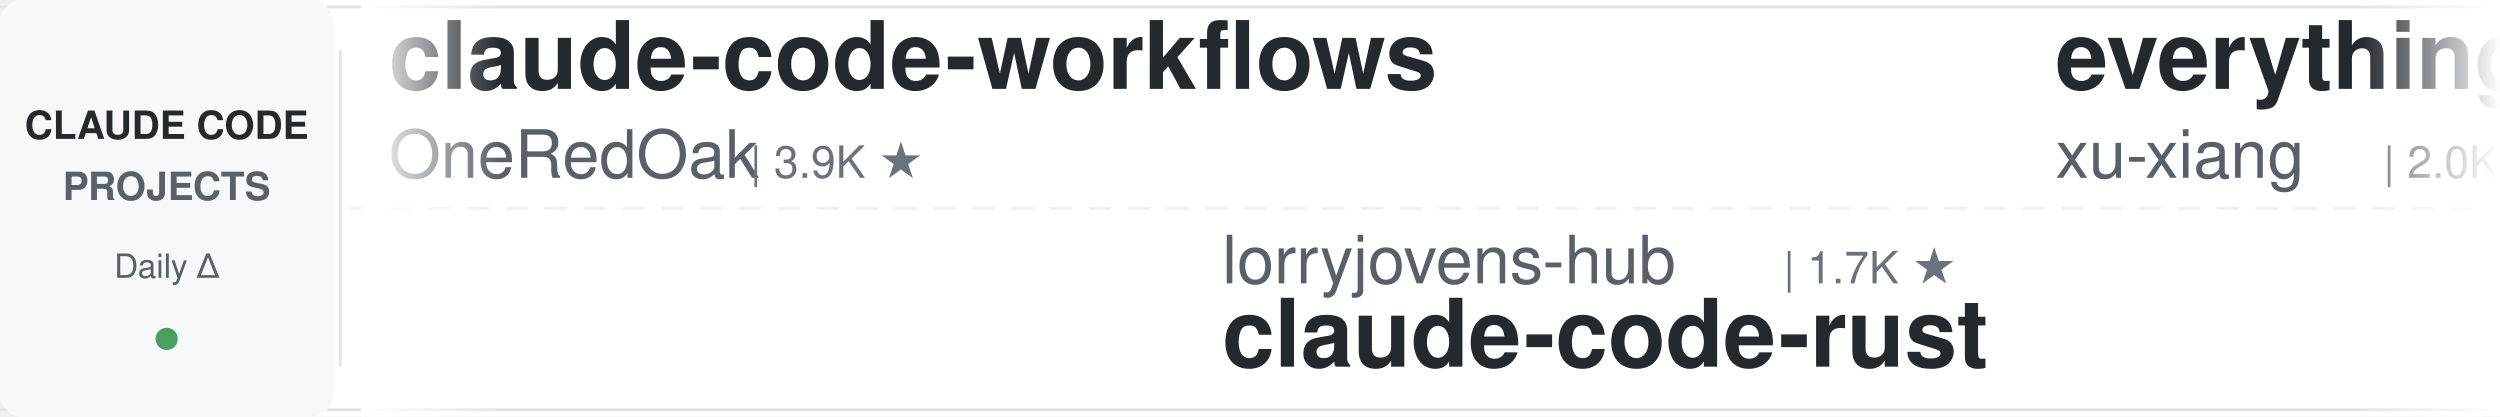
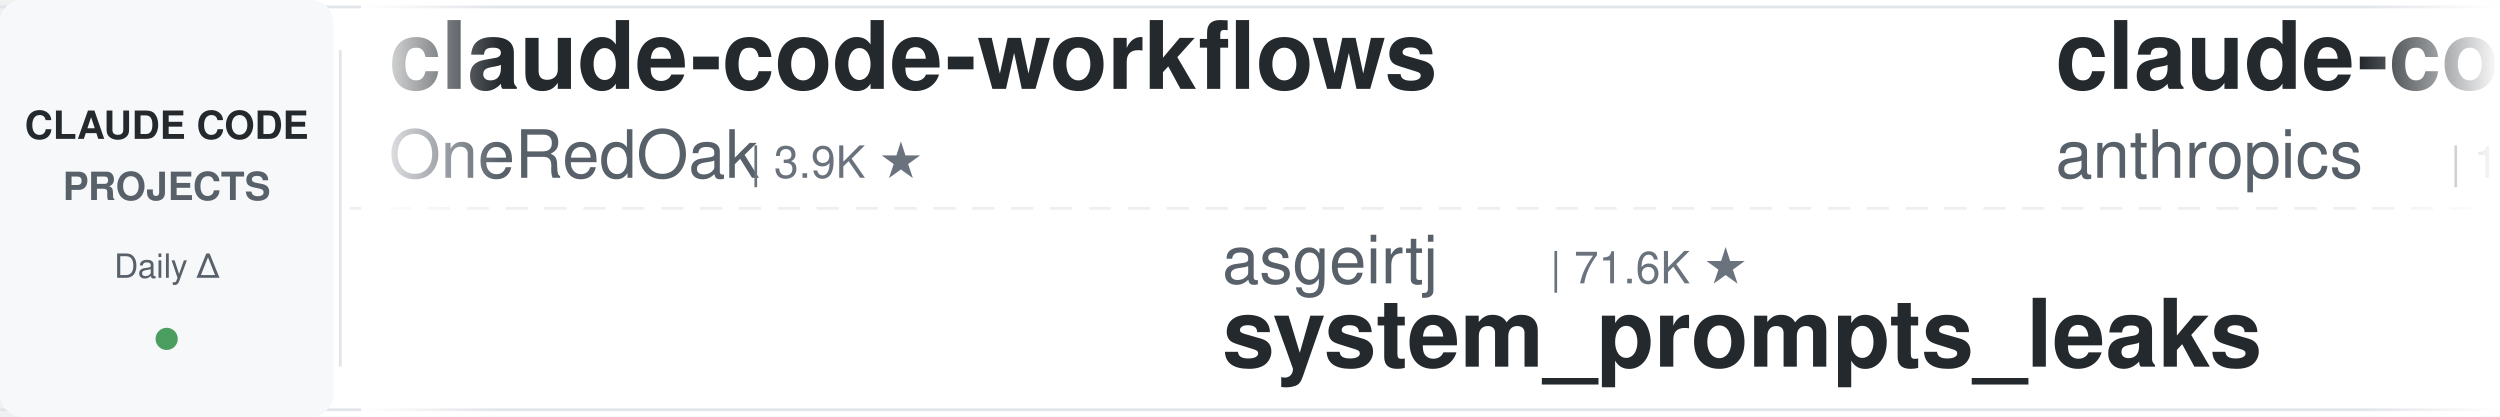
<svg xmlns="http://www.w3.org/2000/svg" width="900" height="150">
  <defs>
    <linearGradient id="leftFade" x1="0%" y1="0%" x2="100%" y2="0%">
      <stop offset="0%" style="stop-color:#ffffff;stop-opacity:1" />
      <stop offset="100%" style="stop-color:#ffffff;stop-opacity:0" />
    </linearGradient>
    <linearGradient id="rightFade" x1="0%" y1="0%" x2="100%" y2="0%">
      <stop offset="0%" style="stop-color:#ffffff;stop-opacity:0" />
      <stop offset="100%" style="stop-color:#ffffff;stop-opacity:1" />
    </linearGradient>
  </defs>
  <rect width="900" height="150" fill="#ffffff" rx="8" />
  <rect x="0" y="2" width="900" height="1" fill="#e1e4e8" />
  <rect x="0" y="147" width="900" height="1" fill="#e1e4e8" />
  <line x1="0" y1="75" x2="900" y2="75" stroke="#e1e4e8" stroke-width="1" stroke-dasharray="8 6" opacity="0.6" />
  <rect x="0" y="0" width="120" height="150" fill="#f6f8fa" rx="8" />
  <text x="60" y="50" font-family="-apple-system, BlinkMacSystemFont, 'Segoe UI', Helvetica, Arial, sans-serif" font-size="14" font-weight="600" fill="#24292e" text-anchor="middle">CLAUDE CODE</text>
  <text x="60" y="72" font-family="-apple-system, BlinkMacSystemFont, 'Segoe UI', Helvetica, Arial, sans-serif" font-size="14" font-weight="600" fill="#586069" text-anchor="middle">PROJECTS</text>
  <text x="60" y="100" font-family="-apple-system, BlinkMacSystemFont, 'Segoe UI', Helvetica, Arial, sans-serif" font-size="12" font-weight="500" fill="#586069" text-anchor="middle">Daily Δ</text>
  <circle cx="60" cy="122" r="4" fill="#22863a" opacity="0.8" />
  <rect x="122" y="18" width="1" height="114" fill="#e1e4e8" />
  <clipPath id="tickerClip">
    <rect x="130" y="0" width="770" height="150" />
  </clipPath>
  <g clip-path="url(#tickerClip)">
    <g id="tickerItems">
      <animateTransform attributeName="transform" attributeType="XML" type="translate" from="0 0" to="-3000 0" dur="54s" repeatCount="indefinite" />
      <g transform="translate(0, 0)">
        <text x="140" y="32" font-family="-apple-system, BlinkMacSystemFont, 'Segoe UI', Helvetica, Arial, sans-serif" font-size="34" font-weight="600" fill="#24292e">claude-code-workflows</text>
        <text x="140" y="64" font-family="-apple-system, BlinkMacSystemFont, 'Segoe UI', Helvetica, Arial, sans-serif" font-size="24" font-weight="400" fill="#586069">OneRedOak</text>
        <text x="270" y="64" font-family="-apple-system, BlinkMacSystemFont, 'Segoe UI', Helvetica, Arial, sans-serif" font-size="16" font-weight="500" fill="#6a737d">| 3.9K ★</text>
      </g>
      <g transform="translate(300, 0)">
-         <text x="140" y="102" font-family="-apple-system, BlinkMacSystemFont, 'Segoe UI', Helvetica, Arial, sans-serif" font-size="24" font-weight="400" fill="#586069">lorryjovens-hub</text>
-         <text x="342" y="102" font-family="-apple-system, BlinkMacSystemFont, 'Segoe UI', Helvetica, Arial, sans-serif" font-size="16" font-weight="500" fill="#6a737d">| 1.7K ★</text>
-         <text x="140" y="132" font-family="-apple-system, BlinkMacSystemFont, 'Segoe UI', Helvetica, Arial, sans-serif" font-size="34" font-weight="600" fill="#24292e">claude-code-rust</text>
+         <text x="140" y="102" font-family="-apple-system, BlinkMacSystemFont, 'Segoe UI', Helvetica, Arial, sans-serif" font-size="24" font-weight="400" fill="#586069">asgeirtj</text>
+         <text x="258" y="102" font-family="-apple-system, BlinkMacSystemFont, 'Segoe UI', Helvetica, Arial, sans-serif" font-size="16" font-weight="500" fill="#6a737d">| 71.6K ★</text>
+         <text x="140" y="132" font-family="-apple-system, BlinkMacSystemFont, 'Segoe UI', Helvetica, Arial, sans-serif" font-size="34" font-weight="600" fill="#24292e">system_prompts_leaks</text>
      </g>
      <g transform="translate(600, 0)">
-         <text x="140" y="32" font-family="-apple-system, BlinkMacSystemFont, 'Segoe UI', Helvetica, Arial, sans-serif" font-size="34" font-weight="600" fill="#24292e">everything-claude-code-z...</text>
-         <text x="140" y="64" font-family="-apple-system, BlinkMacSystemFont, 'Segoe UI', Helvetica, Arial, sans-serif" font-size="24" font-weight="400" fill="#586069">xu-xiang</text>
-         <text x="258" y="64" font-family="-apple-system, BlinkMacSystemFont, 'Segoe UI', Helvetica, Arial, sans-serif" font-size="16" font-weight="500" fill="#6a737d">| 2.0K ★</text>
+         <text x="140" y="32" font-family="-apple-system, BlinkMacSystemFont, 'Segoe UI', Helvetica, Arial, sans-serif" font-size="34" font-weight="600" fill="#24292e">claude-code-base-action</text>
+         <text x="140" y="64" font-family="-apple-system, BlinkMacSystemFont, 'Segoe UI', Helvetica, Arial, sans-serif" font-size="24" font-weight="400" fill="#586069">anthropics</text>
+         <text x="282" y="64" font-family="-apple-system, BlinkMacSystemFont, 'Segoe UI', Helvetica, Arial, sans-serif" font-size="16" font-weight="500" fill="#6a737d">| 1.1K ★</text>
      </g>
      <g transform="translate(900, 0)">
-         <text x="140" y="102" font-family="-apple-system, BlinkMacSystemFont, 'Segoe UI', Helvetica, Arial, sans-serif" font-size="24" font-weight="400" fill="#586069">VILA-Lab</text>
-         <text x="258" y="102" font-family="-apple-system, BlinkMacSystemFont, 'Segoe UI', Helvetica, Arial, sans-serif" font-size="16" font-weight="500" fill="#6a737d">| 2.2K ★</text>
-         <text x="140" y="132" font-family="-apple-system, BlinkMacSystemFont, 'Segoe UI', Helvetica, Arial, sans-serif" font-size="34" font-weight="600" fill="#24292e">Dive-into-Claude-Code</text>
+         <text x="140" y="102" font-family="-apple-system, BlinkMacSystemFont, 'Segoe UI', Helvetica, Arial, sans-serif" font-size="24" font-weight="400" fill="#586069">zebbern</text>
+         <text x="246" y="102" font-family="-apple-system, BlinkMacSystemFont, 'Segoe UI', Helvetica, Arial, sans-serif" font-size="16" font-weight="500" fill="#6a737d">| 4.7K ★</text>
+         <text x="140" y="132" font-family="-apple-system, BlinkMacSystemFont, 'Segoe UI', Helvetica, Arial, sans-serif" font-size="34" font-weight="600" fill="#24292e">claude-code-guide</text>
      </g>
      <g transform="translate(1200, 0)">
-         <text x="140" y="32" font-family="-apple-system, BlinkMacSystemFont, 'Segoe UI', Helvetica, Arial, sans-serif" font-size="34" font-weight="600" fill="#24292e">claude-code-tudou</text>
-         <text x="140" y="64" font-family="-apple-system, BlinkMacSystemFont, 'Segoe UI', Helvetica, Arial, sans-serif" font-size="24" font-weight="400" fill="#586069">AICoderTudou</text>
-         <text x="306" y="64" font-family="-apple-system, BlinkMacSystemFont, 'Segoe UI', Helvetica, Arial, sans-serif" font-size="16" font-weight="500" fill="#6a737d">| 494 ★</text>
+         <text x="140" y="32" font-family="-apple-system, BlinkMacSystemFont, 'Segoe UI', Helvetica, Arial, sans-serif" font-size="34" font-weight="600" fill="#24292e">my-claude-code-setup</text>
+         <text x="140" y="64" font-family="-apple-system, BlinkMacSystemFont, 'Segoe UI', Helvetica, Arial, sans-serif" font-size="24" font-weight="400" fill="#586069">centminmod</text>
+         <text x="282" y="64" font-family="-apple-system, BlinkMacSystemFont, 'Segoe UI', Helvetica, Arial, sans-serif" font-size="16" font-weight="500" fill="#6a737d">| 2.7K ★</text>
      </g>
      <g transform="translate(1500, 0)">
-         <text x="140" y="102" font-family="-apple-system, BlinkMacSystemFont, 'Segoe UI', Helvetica, Arial, sans-serif" font-size="24" font-weight="400" fill="#586069">WorldFlowAI</text>
-         <text x="294" y="102" font-family="-apple-system, BlinkMacSystemFont, 'Segoe UI', Helvetica, Arial, sans-serif" font-size="16" font-weight="500" fill="#6a737d">| 6.4K ★</text>
-         <text x="140" y="132" font-family="-apple-system, BlinkMacSystemFont, 'Segoe UI', Helvetica, Arial, sans-serif" font-size="34" font-weight="600" fill="#24292e">everything-claude-code</text>
+         <text x="140" y="102" font-family="-apple-system, BlinkMacSystemFont, 'Segoe UI', Helvetica, Arial, sans-serif" font-size="24" font-weight="400" fill="#586069">Piebald-AI</text>
+         <text x="282" y="102" font-family="-apple-system, BlinkMacSystemFont, 'Segoe UI', Helvetica, Arial, sans-serif" font-size="16" font-weight="500" fill="#6a737d">| 13.2K ★</text>
+         <text x="140" y="132" font-family="-apple-system, BlinkMacSystemFont, 'Segoe UI', Helvetica, Arial, sans-serif" font-size="34" font-weight="600" fill="#24292e">claude-code-system-promp...</text>
      </g>
      <g transform="translate(1800, 0)">
-         <text x="140" y="32" font-family="-apple-system, BlinkMacSystemFont, 'Segoe UI', Helvetica, Arial, sans-serif" font-size="34" font-weight="600" fill="#24292e">claude-coder</text>
-         <text x="140" y="64" font-family="-apple-system, BlinkMacSystemFont, 'Segoe UI', Helvetica, Arial, sans-serif" font-size="24" font-weight="400" fill="#586069">kodu-ai</text>
-         <text x="246" y="64" font-family="-apple-system, BlinkMacSystemFont, 'Segoe UI', Helvetica, Arial, sans-serif" font-size="16" font-weight="500" fill="#6a737d">| 5.2K ★</text>
+         <text x="140" y="32" font-family="-apple-system, BlinkMacSystemFont, 'Segoe UI', Helvetica, Arial, sans-serif" font-size="34" font-weight="600" fill="#24292e">claude-code-cli</text>
+         <text x="140" y="64" font-family="-apple-system, BlinkMacSystemFont, 'Segoe UI', Helvetica, Arial, sans-serif" font-size="24" font-weight="400" fill="#586069">huangserva</text>
+         <text x="282" y="64" font-family="-apple-system, BlinkMacSystemFont, 'Segoe UI', Helvetica, Arial, sans-serif" font-size="16" font-weight="500" fill="#6a737d">| 632 ★</text>
      </g>
      <g transform="translate(2100, 0)">
-         <text x="140" y="102" font-family="-apple-system, BlinkMacSystemFont, 'Segoe UI', Helvetica, Arial, sans-serif" font-size="24" font-weight="400" fill="#586069">musistudio</text>
-         <text x="282" y="102" font-family="-apple-system, BlinkMacSystemFont, 'Segoe UI', Helvetica, Arial, sans-serif" font-size="16" font-weight="500" fill="#6a737d">| 38.2K ★</text>
-         <text x="140" y="132" font-family="-apple-system, BlinkMacSystemFont, 'Segoe UI', Helvetica, Arial, sans-serif" font-size="34" font-weight="600" fill="#24292e">claude-code-router</text>
+         <text x="140" y="102" font-family="-apple-system, BlinkMacSystemFont, 'Segoe UI', Helvetica, Arial, sans-serif" font-size="24" font-weight="400" fill="#586069">1rgs</text>
+         <text x="210" y="102" font-family="-apple-system, BlinkMacSystemFont, 'Segoe UI', Helvetica, Arial, sans-serif" font-size="16" font-weight="500" fill="#6a737d">| 3.8K ★</text>
+         <text x="140" y="132" font-family="-apple-system, BlinkMacSystemFont, 'Segoe UI', Helvetica, Arial, sans-serif" font-size="34" font-weight="600" fill="#24292e">claude-code-proxy</text>
      </g>
      <g transform="translate(2400, 0)">
-         <text x="140" y="32" font-family="-apple-system, BlinkMacSystemFont, 'Segoe UI', Helvetica, Arial, sans-serif" font-size="34" font-weight="600" fill="#24292e">claude-code-guide</text>
-         <text x="140" y="64" font-family="-apple-system, BlinkMacSystemFont, 'Segoe UI', Helvetica, Arial, sans-serif" font-size="24" font-weight="400" fill="#586069">Cranot</text>
-         <text x="234" y="64" font-family="-apple-system, BlinkMacSystemFont, 'Segoe UI', Helvetica, Arial, sans-serif" font-size="16" font-weight="500" fill="#6a737d">| 2.9K ★</text>
+         <text x="140" y="32" font-family="-apple-system, BlinkMacSystemFont, 'Segoe UI', Helvetica, Arial, sans-serif" font-size="34" font-weight="600" fill="#24292e">claude-code-proxy</text>
+         <text x="140" y="64" font-family="-apple-system, BlinkMacSystemFont, 'Segoe UI', Helvetica, Arial, sans-serif" font-size="24" font-weight="400" fill="#586069">fuergaosi233</text>
+         <text x="306" y="64" font-family="-apple-system, BlinkMacSystemFont, 'Segoe UI', Helvetica, Arial, sans-serif" font-size="16" font-weight="500" fill="#6a737d">| 2.8K ★</text>
      </g>
      <g transform="translate(2700, 0)">
-         <text x="140" y="102" font-family="-apple-system, BlinkMacSystemFont, 'Segoe UI', Helvetica, Arial, sans-serif" font-size="24" font-weight="400" fill="#586069">SeemSeam</text>
-         <text x="258" y="102" font-family="-apple-system, BlinkMacSystemFont, 'Segoe UI', Helvetica, Arial, sans-serif" font-size="16" font-weight="500" fill="#6a737d">| 3.6K ★</text>
-         <text x="140" y="132" font-family="-apple-system, BlinkMacSystemFont, 'Segoe UI', Helvetica, Arial, sans-serif" font-size="34" font-weight="600" fill="#24292e">claude_codex_bridge</text>
+         <text x="140" y="102" font-family="-apple-system, BlinkMacSystemFont, 'Segoe UI', Helvetica, Arial, sans-serif" font-size="24" font-weight="400" fill="#586069">shanraisshan</text>
+         <text x="306" y="102" font-family="-apple-system, BlinkMacSystemFont, 'Segoe UI', Helvetica, Arial, sans-serif" font-size="16" font-weight="500" fill="#6a737d">| 69.1K ★</text>
+         <text x="140" y="132" font-family="-apple-system, BlinkMacSystemFont, 'Segoe UI', Helvetica, Arial, sans-serif" font-size="34" font-weight="600" fill="#24292e">claude-code-best-practic...</text>
      </g>
      <g transform="translate(3000, 0)">
        <text x="140" y="32" font-family="-apple-system, BlinkMacSystemFont, 'Segoe UI', Helvetica, Arial, sans-serif" font-size="34" font-weight="600" fill="#24292e">claude-code-workflows</text>
        <text x="140" y="64" font-family="-apple-system, BlinkMacSystemFont, 'Segoe UI', Helvetica, Arial, sans-serif" font-size="24" font-weight="400" fill="#586069">OneRedOak</text>
        <text x="270" y="64" font-family="-apple-system, BlinkMacSystemFont, 'Segoe UI', Helvetica, Arial, sans-serif" font-size="16" font-weight="500" fill="#6a737d">| 3.9K ★</text>
      </g>
      <g transform="translate(3300, 0)">
-         <text x="140" y="102" font-family="-apple-system, BlinkMacSystemFont, 'Segoe UI', Helvetica, Arial, sans-serif" font-size="24" font-weight="400" fill="#586069">lorryjovens-hub</text>
-         <text x="342" y="102" font-family="-apple-system, BlinkMacSystemFont, 'Segoe UI', Helvetica, Arial, sans-serif" font-size="16" font-weight="500" fill="#6a737d">| 1.7K ★</text>
-         <text x="140" y="132" font-family="-apple-system, BlinkMacSystemFont, 'Segoe UI', Helvetica, Arial, sans-serif" font-size="34" font-weight="600" fill="#24292e">claude-code-rust</text>
+         <text x="140" y="102" font-family="-apple-system, BlinkMacSystemFont, 'Segoe UI', Helvetica, Arial, sans-serif" font-size="24" font-weight="400" fill="#586069">asgeirtj</text>
+         <text x="258" y="102" font-family="-apple-system, BlinkMacSystemFont, 'Segoe UI', Helvetica, Arial, sans-serif" font-size="16" font-weight="500" fill="#6a737d">| 71.6K ★</text>
+         <text x="140" y="132" font-family="-apple-system, BlinkMacSystemFont, 'Segoe UI', Helvetica, Arial, sans-serif" font-size="34" font-weight="600" fill="#24292e">system_prompts_leaks</text>
      </g>
      <g transform="translate(3600, 0)">
-         <text x="140" y="32" font-family="-apple-system, BlinkMacSystemFont, 'Segoe UI', Helvetica, Arial, sans-serif" font-size="34" font-weight="600" fill="#24292e">everything-claude-code-z...</text>
-         <text x="140" y="64" font-family="-apple-system, BlinkMacSystemFont, 'Segoe UI', Helvetica, Arial, sans-serif" font-size="24" font-weight="400" fill="#586069">xu-xiang</text>
-         <text x="258" y="64" font-family="-apple-system, BlinkMacSystemFont, 'Segoe UI', Helvetica, Arial, sans-serif" font-size="16" font-weight="500" fill="#6a737d">| 2.0K ★</text>
+         <text x="140" y="32" font-family="-apple-system, BlinkMacSystemFont, 'Segoe UI', Helvetica, Arial, sans-serif" font-size="34" font-weight="600" fill="#24292e">claude-code-base-action</text>
+         <text x="140" y="64" font-family="-apple-system, BlinkMacSystemFont, 'Segoe UI', Helvetica, Arial, sans-serif" font-size="24" font-weight="400" fill="#586069">anthropics</text>
+         <text x="282" y="64" font-family="-apple-system, BlinkMacSystemFont, 'Segoe UI', Helvetica, Arial, sans-serif" font-size="16" font-weight="500" fill="#6a737d">| 1.1K ★</text>
      </g>
      <g transform="translate(3900, 0)">
-         <text x="140" y="102" font-family="-apple-system, BlinkMacSystemFont, 'Segoe UI', Helvetica, Arial, sans-serif" font-size="24" font-weight="400" fill="#586069">VILA-Lab</text>
-         <text x="258" y="102" font-family="-apple-system, BlinkMacSystemFont, 'Segoe UI', Helvetica, Arial, sans-serif" font-size="16" font-weight="500" fill="#6a737d">| 2.2K ★</text>
-         <text x="140" y="132" font-family="-apple-system, BlinkMacSystemFont, 'Segoe UI', Helvetica, Arial, sans-serif" font-size="34" font-weight="600" fill="#24292e">Dive-into-Claude-Code</text>
+         <text x="140" y="102" font-family="-apple-system, BlinkMacSystemFont, 'Segoe UI', Helvetica, Arial, sans-serif" font-size="24" font-weight="400" fill="#586069">zebbern</text>
+         <text x="246" y="102" font-family="-apple-system, BlinkMacSystemFont, 'Segoe UI', Helvetica, Arial, sans-serif" font-size="16" font-weight="500" fill="#6a737d">| 4.7K ★</text>
+         <text x="140" y="132" font-family="-apple-system, BlinkMacSystemFont, 'Segoe UI', Helvetica, Arial, sans-serif" font-size="34" font-weight="600" fill="#24292e">claude-code-guide</text>
      </g>
    </g>
  </g>
  <rect x="130" y="0" width="50" height="150" fill="url(#leftFade)" />
  <rect x="850" y="0" width="50" height="150" fill="url(#rightFade)" />
</svg>
